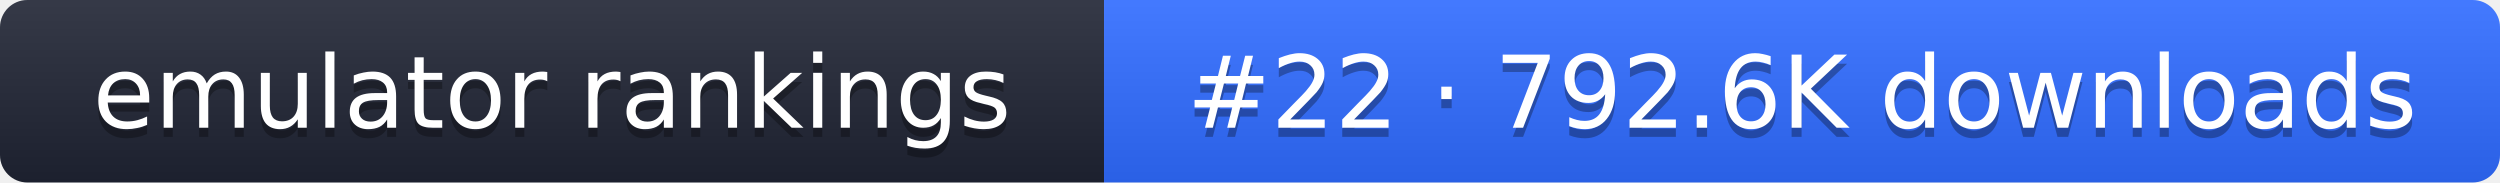
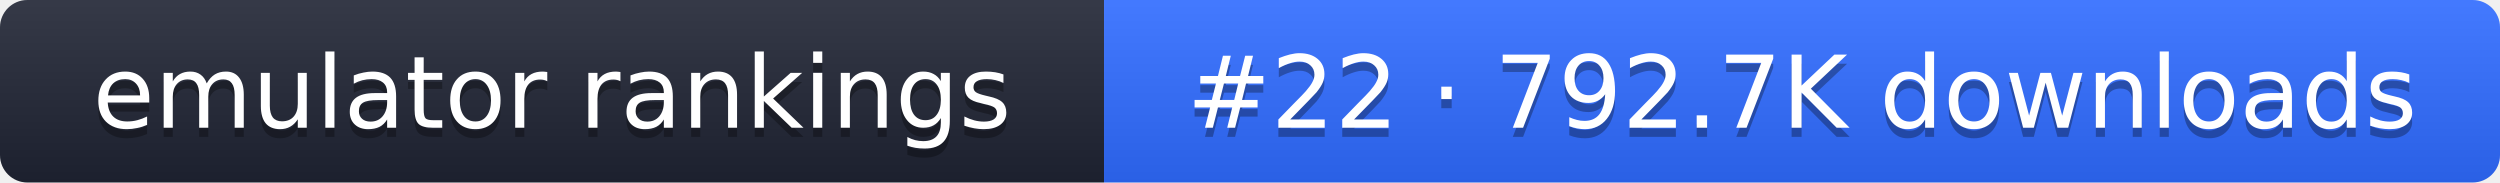
- <svg xmlns="http://www.w3.org/2000/svg" width="274" height="20" role="img" aria-label="emulator rankings: #22 · 792.6K downloads">
+ <svg xmlns="http://www.w3.org/2000/svg" width="274" height="20" role="img" aria-label="emulator rankings: #22 · 792.7K downloads">
  <linearGradient id="g" x2="0" y2="100%">
    <stop offset="0" stop-color="#fff" stop-opacity=".1" />
    <stop offset="1" stop-opacity=".1" />
  </linearGradient>
  <clipPath id="r">
    <rect width="274" height="20" rx="3" fill="#fff" />
  </clipPath>
  <g clip-path="url(#r)">
    <rect width="121" height="20" fill="#1f2433" />
    <rect x="121" width="153" height="20" fill="#2f6bff" />
    <rect width="274" height="20" fill="url(#g)" />
  </g>
  <g fill="#fff" text-anchor="middle" font-family="Verdana,DejaVu Sans,sans-serif" font-size="11">
    <text x="60.5" y="15" fill="#010101" fill-opacity=".3">emulator rankings</text>
    <text x="60.5" y="14">emulator rankings</text>
-     <text x="197.5" y="15" fill="#010101" fill-opacity=".3">#22 · 792.6K downloads</text>
-     <text x="197.5" y="14">#22 · 792.6K downloads</text>
+     <text x="197.5" y="15" fill="#010101" fill-opacity=".3">#22 · 792.7K downloads</text>
+     <text x="197.5" y="14">#22 · 792.7K downloads</text>
  </g>
</svg>
